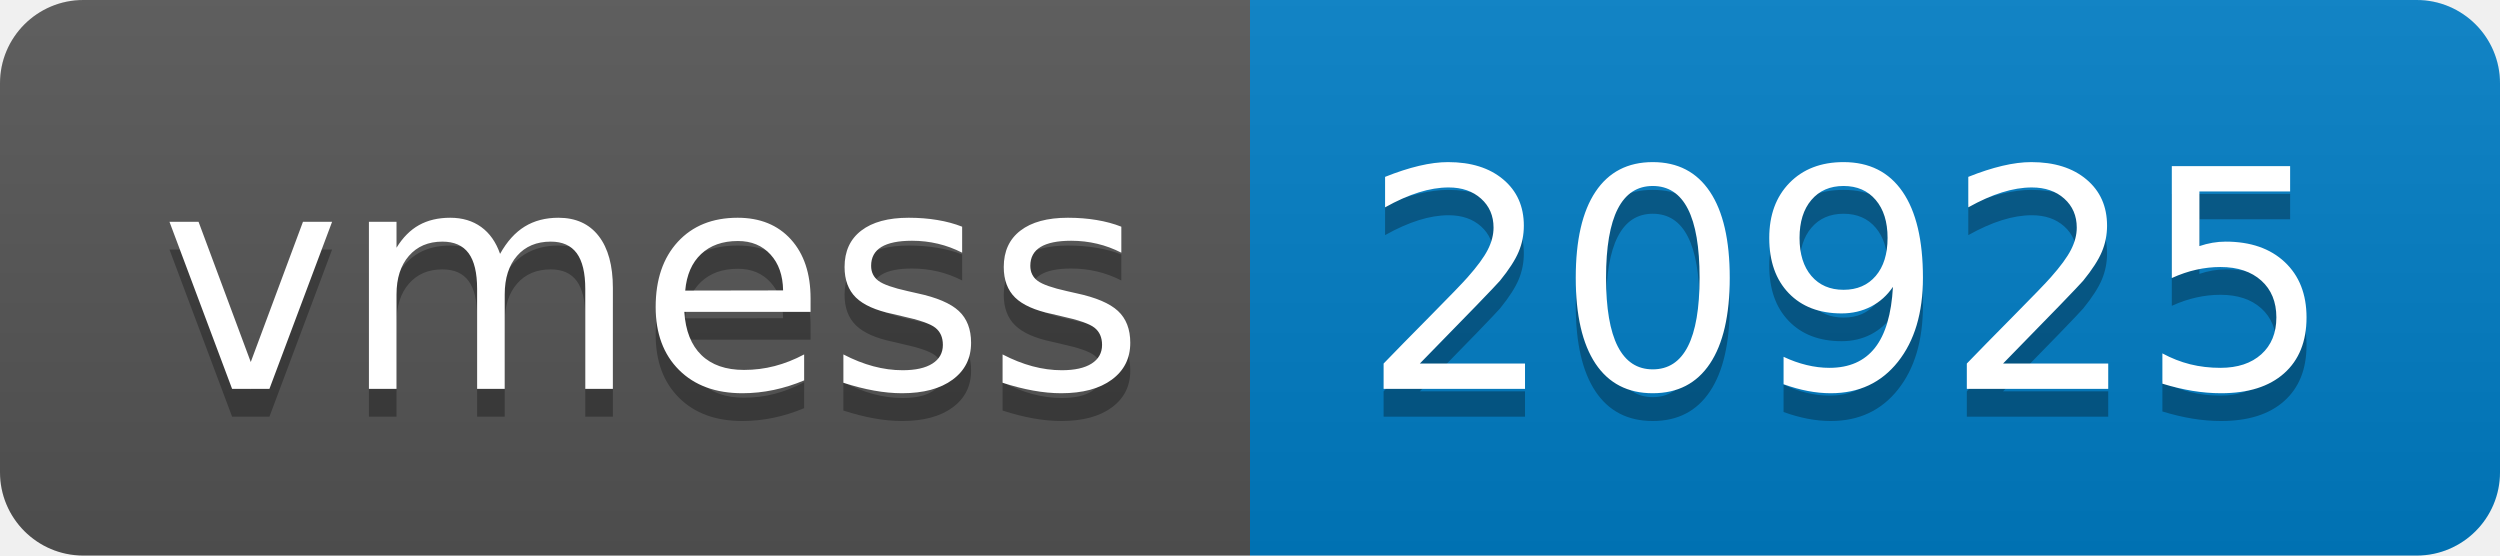
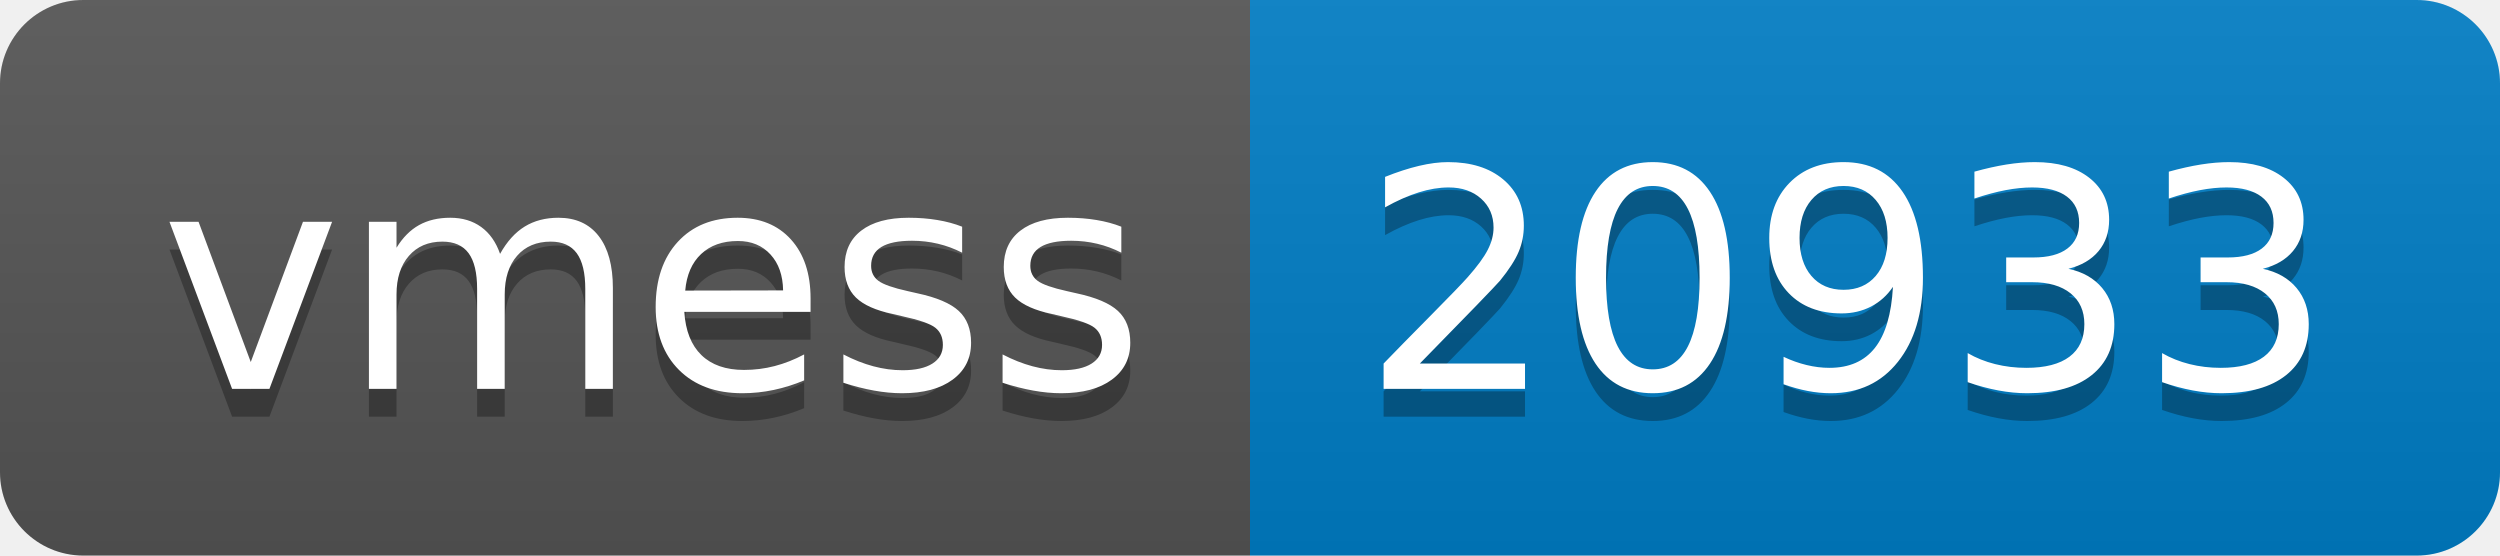
- <svg xmlns="http://www.w3.org/2000/svg" width="90" height="20" role="img" aria-label="vmess: 20925">
+ <svg xmlns="http://www.w3.org/2000/svg" width="90" height="20" role="img" aria-label="vmess: 20933">
  <linearGradient id="s" x2="0" y2="100%">
    <stop offset="0" stop-color="#bbb" stop-opacity=".1" />
    <stop offset="1" stop-opacity=".1" />
  </linearGradient>
  <clipPath id="r">
    <rect width="90" height="20" rx="3" fill="#fff" />
  </clipPath>
  <g clip-path="url(#r)">
    <rect width="45" height="20" fill="#555" />
    <rect x="45" width="45" height="20" fill="#007ec6" />
    <rect width="90" height="20" fill="url(#s)" />
  </g>
  <g fill="#fff" text-anchor="middle" font-family="Verdana,Geneva,DejaVu Sans,sans-serif" text-rendering="geometricPrecision" font-size="110">
    <text aria-hidden="true" x="235" y="150" fill="#010101" fill-opacity=".3" transform="scale(.1)" textLength="350">vmess</text>
    <text x="235" y="140" transform="scale(.1)" fill="#fff" textLength="350">vmess</text>
-     <text aria-hidden="true" x="665" y="150" fill="#010101" fill-opacity=".3" transform="scale(.1)" textLength="350">20925</text>
-     <text x="665" y="140" transform="scale(.1)" fill="#fff" textLength="350">20925</text>
+     <text aria-hidden="true" x="665" y="150" fill="#010101" fill-opacity=".3" transform="scale(.1)" textLength="350">20933</text>
+     <text x="665" y="140" transform="scale(.1)" fill="#fff" textLength="350">20933</text>
  </g>
</svg>
